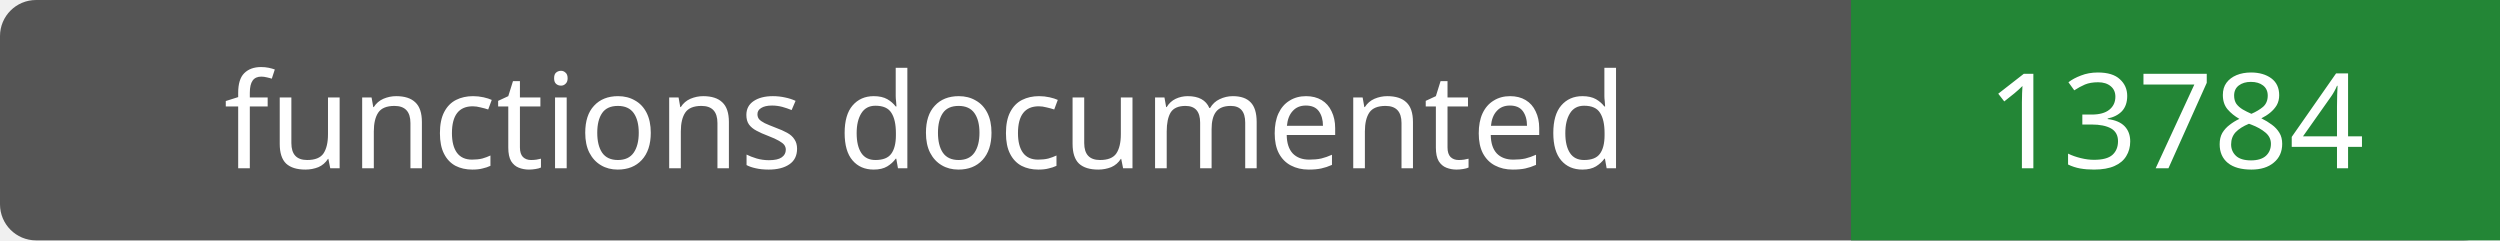
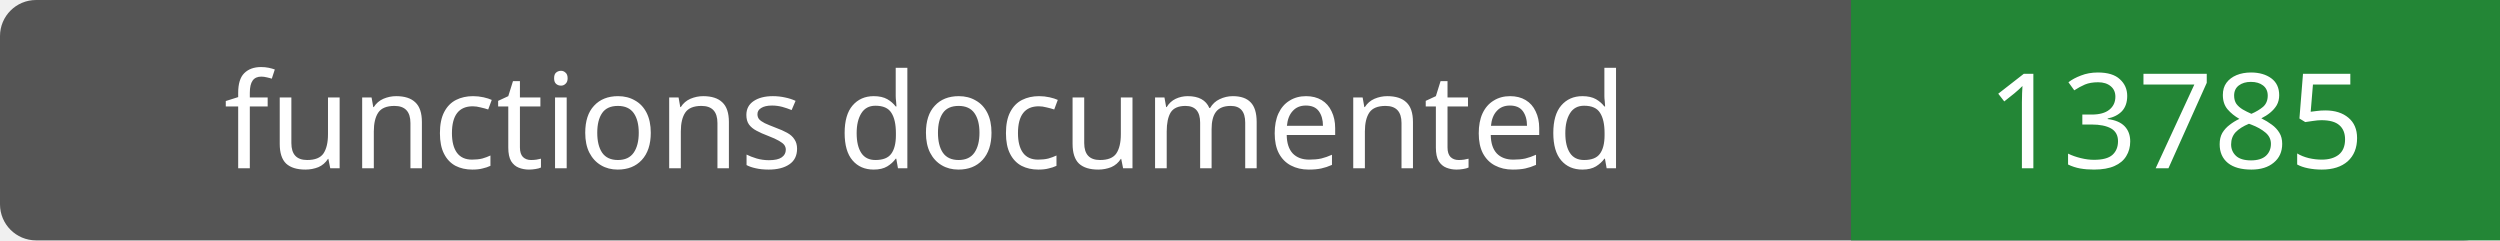
- <svg xmlns="http://www.w3.org/2000/svg" width="208" height="20" role="img" aria-label="functions documented: 13784">
+ <svg xmlns="http://www.w3.org/2000/svg" width="208" height="20" role="img" aria-label="functions documented: 13785">
  <rect width="208" height="20" rx="3" fill="#555" />
  <path fill="#238636" d="M154 0h54v20H154z" />
  <g fill="#fff" text-anchor="middle" font-family="Verdana,sans-serif" font-size="11">
    <text x="77.0" y="14">functions documented</text>
-     <text x="181.0" y="14">13784</text>
+     <text x="181.0" y="14">13785</text>
  </g>
</svg>
